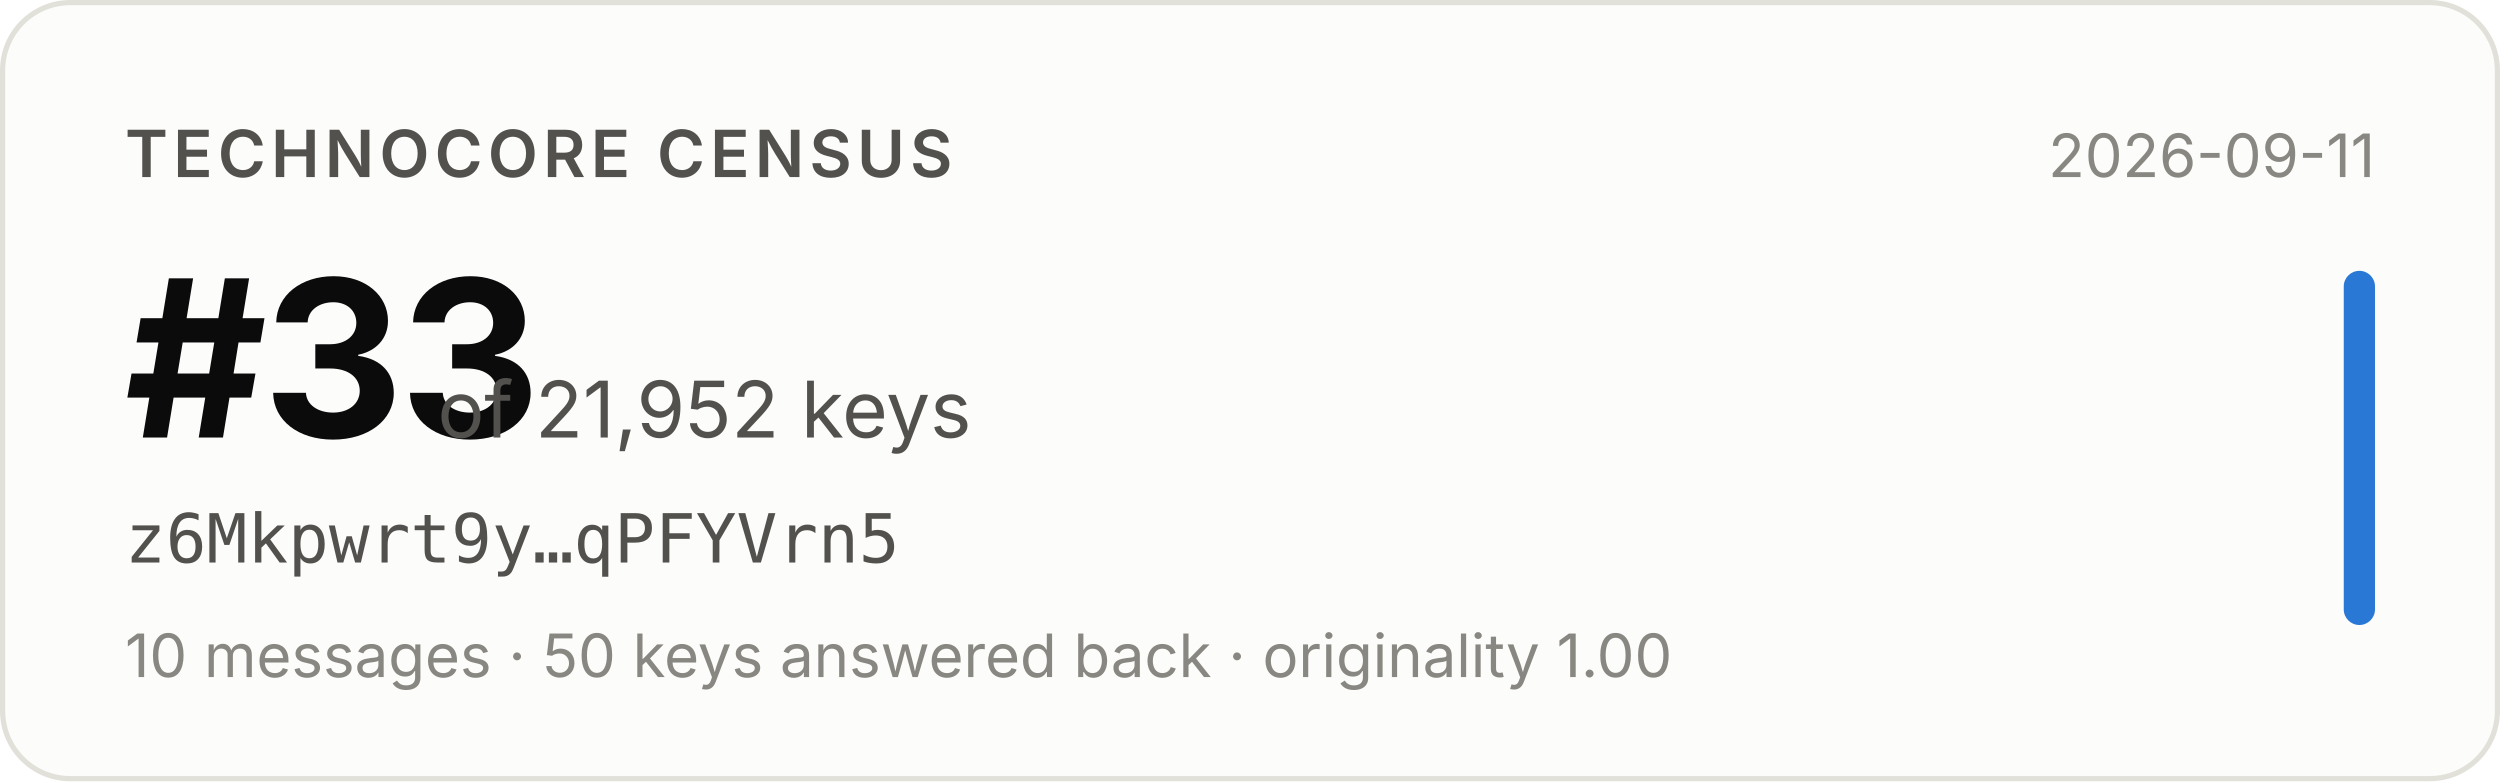
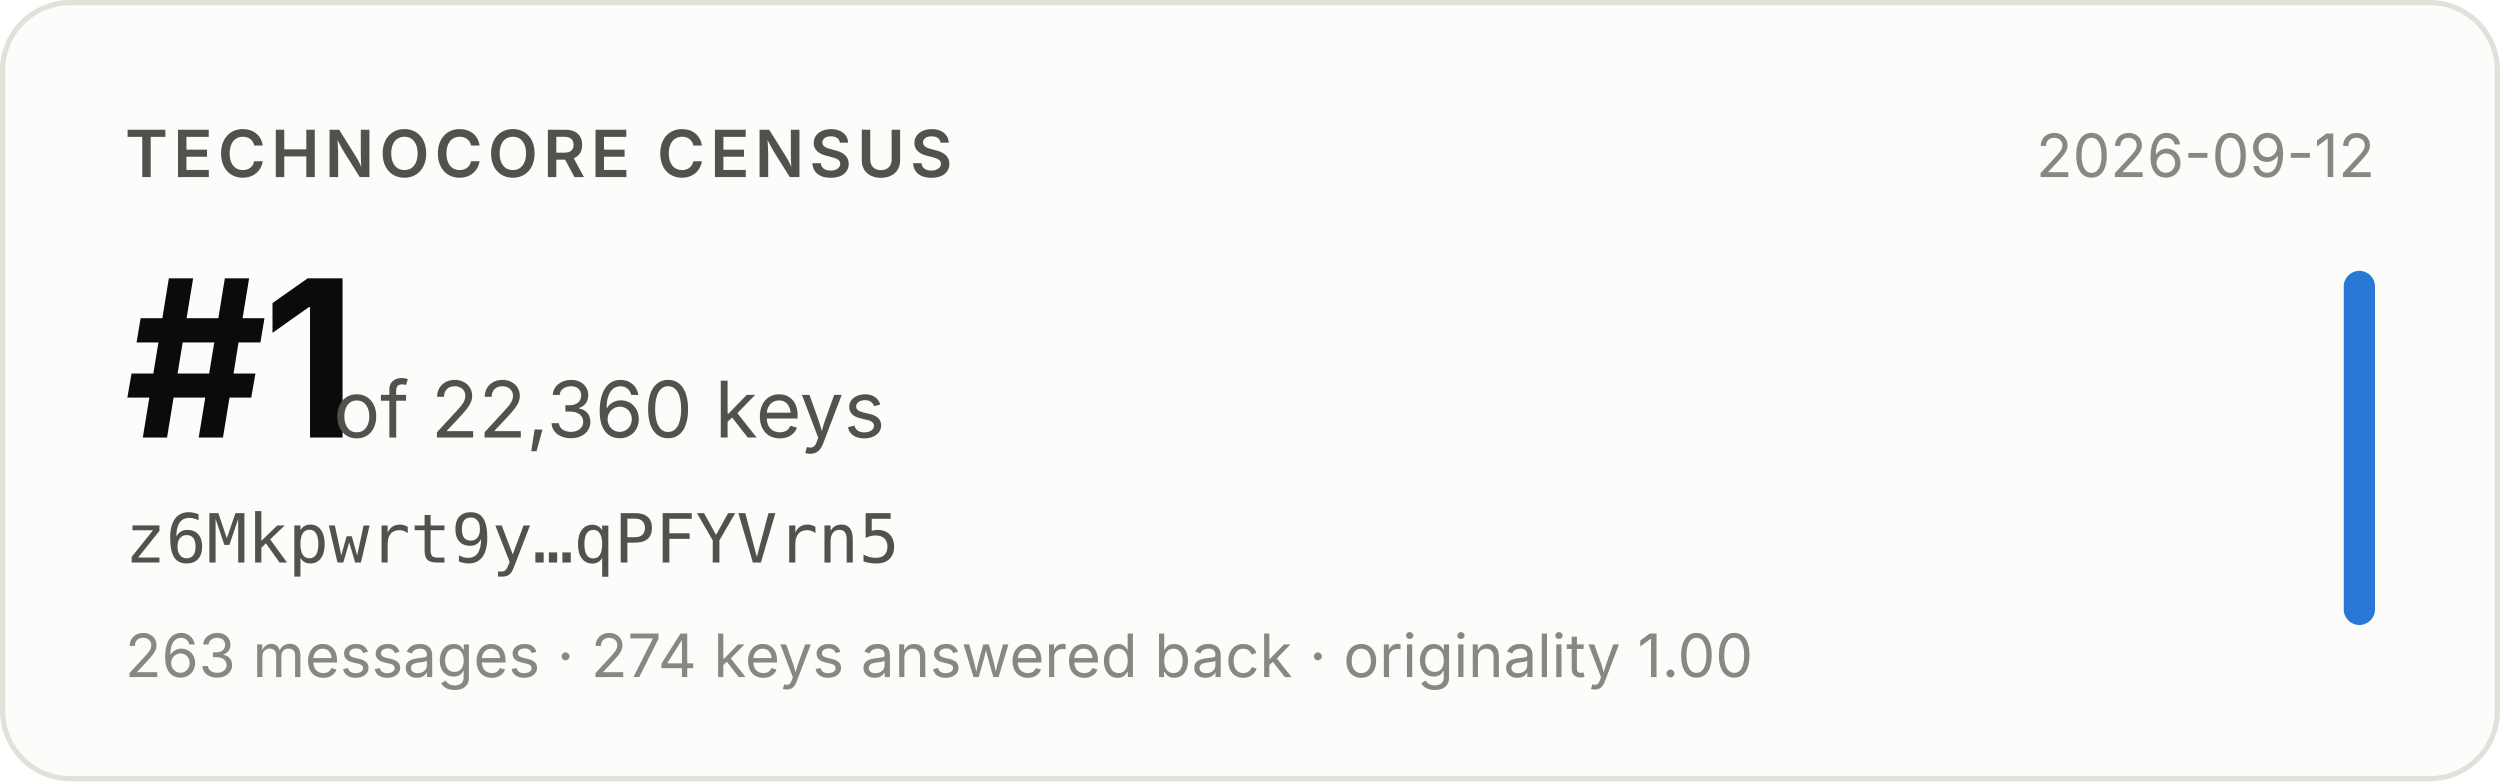
- <svg xmlns="http://www.w3.org/2000/svg" width="480" height="150" viewBox="0 0 480 150" role="img" aria-label="Technocore Census rank #33 of 21,952 keys for z6Mkpwrt9y…qPFYVrn5, snapshot 2026-09-11">
+ <svg xmlns="http://www.w3.org/2000/svg" width="480" height="150" viewBox="0 0 480 150" role="img" aria-label="Technocore Census rank #1 of 22,360 keys for z6Mkpwrt9y…qPFYVrn5, snapshot 2026-09-12">
  <rect x="0.5" y="0.5" width="479" height="149" rx="13" fill="#fcfcfb" stroke="#e1e0d9" />
  <g font-family="system-ui, -apple-system, 'Segoe UI', sans-serif">
    <text x="24" y="34" font-size="12.5" font-weight="600" fill="#52514e" letter-spacing="0.08em">TECHNOCORE CENSUS</text>
-     <text x="24" y="84" font-size="42" font-weight="650" fill="#0b0b0b" letter-spacing="-0.02em">#33</text>
-     <text x="84" y="84" font-size="15" fill="#52514e">of 21,952 keys</text>
+     <text x="24" y="84" font-size="42" font-weight="650" fill="#0b0b0b" letter-spacing="-0.02em">#1</text>
+     <text x="64" y="84" font-size="15" fill="#52514e">of 22,360 keys</text>
    <text x="24" y="108" font-size="13" fill="#52514e" font-family="ui-monospace, SFMono-Regular, Menlo, monospace">z6Mkpwrt9y…qPFYVrn5</text>
-     <text x="24" y="130" font-size="11.5" fill="#898781">10 messages · 50 keys answered back · originality 1.00</text>
-     <text x="456" y="34" font-size="11.5" fill="#898781" text-anchor="end">2026-09-11</text>
+     <text x="24" y="130" font-size="11.5" fill="#898781">263 messages · 274 keys answered back · originality 1.00</text>
+     <text x="456" y="34" font-size="11.5" fill="#898781" text-anchor="end">2026-09-12</text>
    <rect x="450" y="52" width="6" height="68" rx="3" fill="#2a78d6" />
  </g>
</svg>
